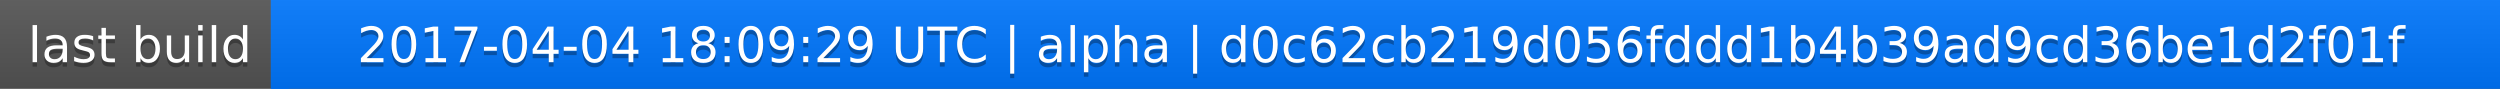
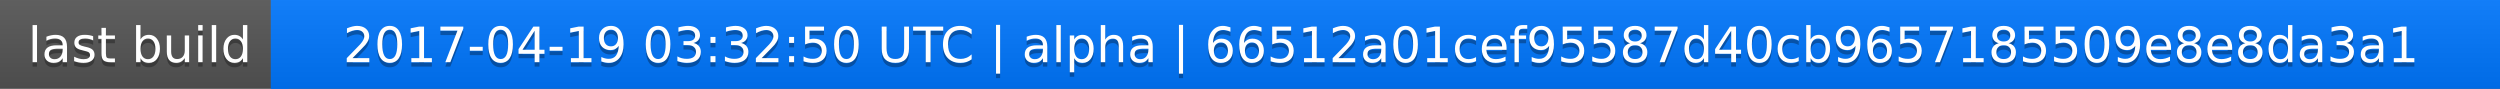
<svg xmlns="http://www.w3.org/2000/svg" width="563" height="20">
  <linearGradient id="a" x2="0" y2="100%">
    <stop offset="0" stop-color="#bbb" stop-opacity=".1" />
    <stop offset="1" stop-opacity=".1" />
  </linearGradient>
  <rect rx="0" width="563" height="20" fill="#555" />
  <rect rx="0" x="61" width="502" height="20" fill="#07f" />
  <path fill="#07f" d="M61 0h4v20h-4z" />
  <rect rx="0" width="563" height="20" fill="url(#a)" />
  <g fill="#fff" text-anchor="middle" font-family="DejaVu Sans,Verdana,Geneva,sans-serif" font-size="11">
    <text x="31.5" y="15" fill="#010101" fill-opacity=".3">last build</text>
    <text x="31.5" y="14">last build</text>
-     <text x="311" y="15" fill="#010101" fill-opacity=".3">2017-04-04 18:09:29 UTC | alpha | d0c62cb219d056fddd1b4b39ad9cd36be1d2f01f</text>
-     <text x="311" y="14">2017-04-04 18:09:29 UTC | alpha | d0c62cb219d056fddd1b4b39ad9cd36be1d2f01f</text>
+     <text x="311" y="15" fill="#010101" fill-opacity=".3">2017-04-19 03:32:50 UTC | alpha | 66512a01cef95587d40cb9657185509e8e8da3a1</text>
+     <text x="311" y="14">2017-04-19 03:32:50 UTC | alpha | 66512a01cef95587d40cb9657185509e8e8da3a1</text>
  </g>
</svg>
